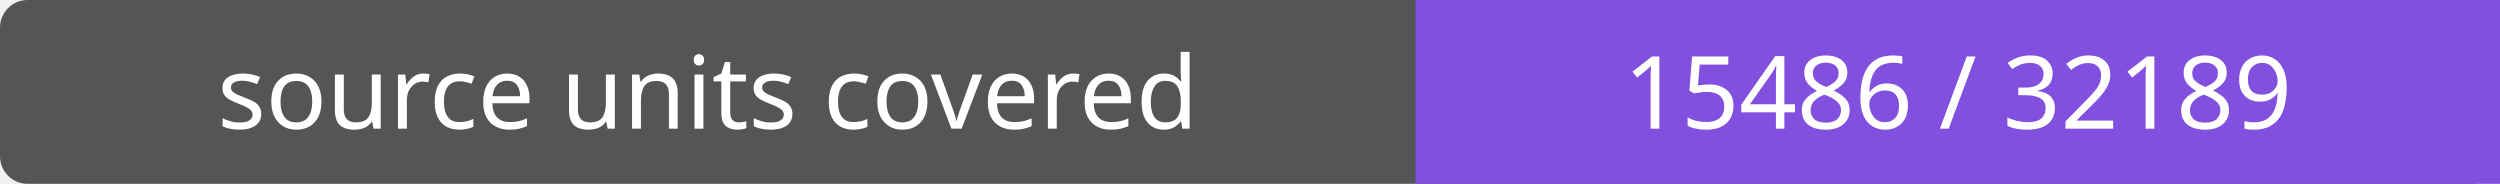
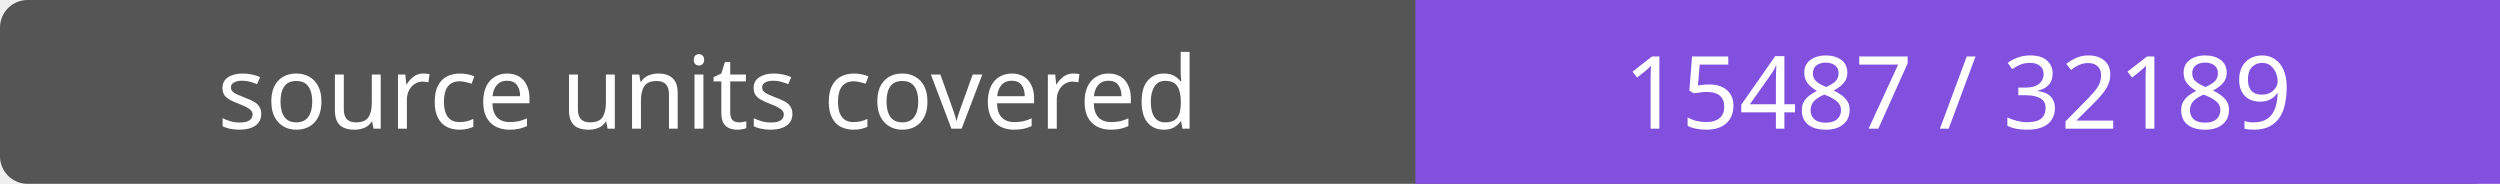
- <svg xmlns="http://www.w3.org/2000/svg" width="272" height="20" role="img" aria-label="source units covered: 15486 / 32189">
+ <svg xmlns="http://www.w3.org/2000/svg" width="272" height="20" role="img" aria-label="source units covered: 15487 / 32189">
  <rect width="272" height="20" rx="3" fill="#555" />
  <path fill="#8250df" d="M154 0h118v20H154z" />
  <g fill="#fff" text-anchor="middle" font-family="Verdana,sans-serif" font-size="11">
    <text x="77.0" y="14">source units covered</text>
-     <text x="213.0" y="14">15486 / 32189</text>
+     <text x="213.0" y="14">15487 / 32189</text>
  </g>
</svg>
